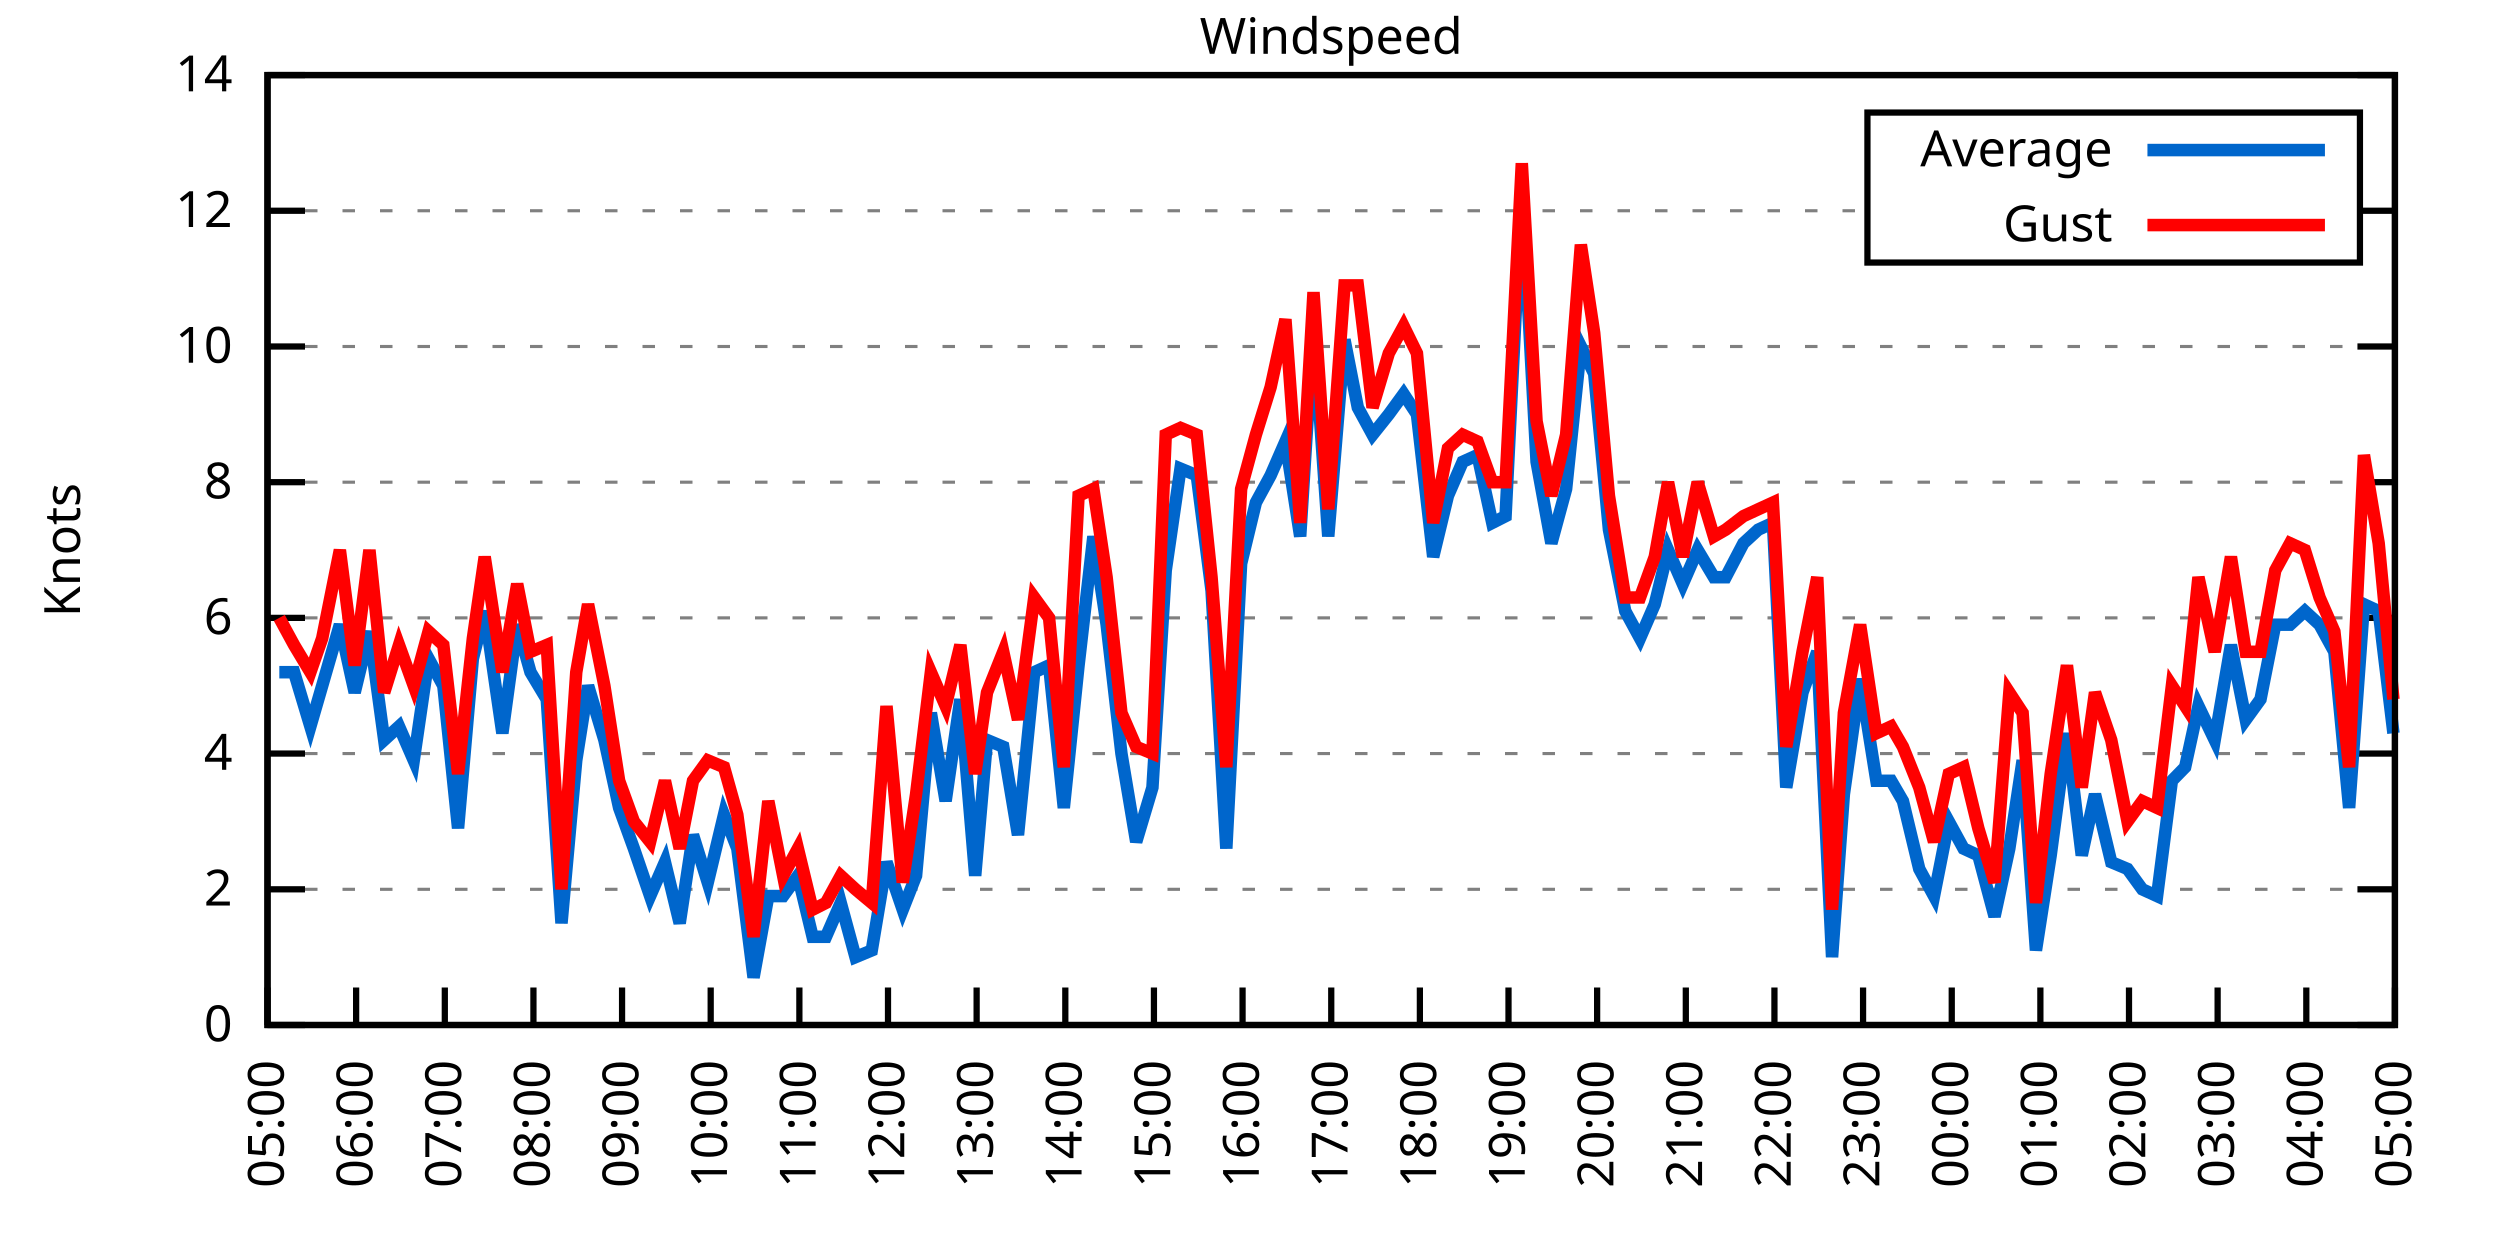
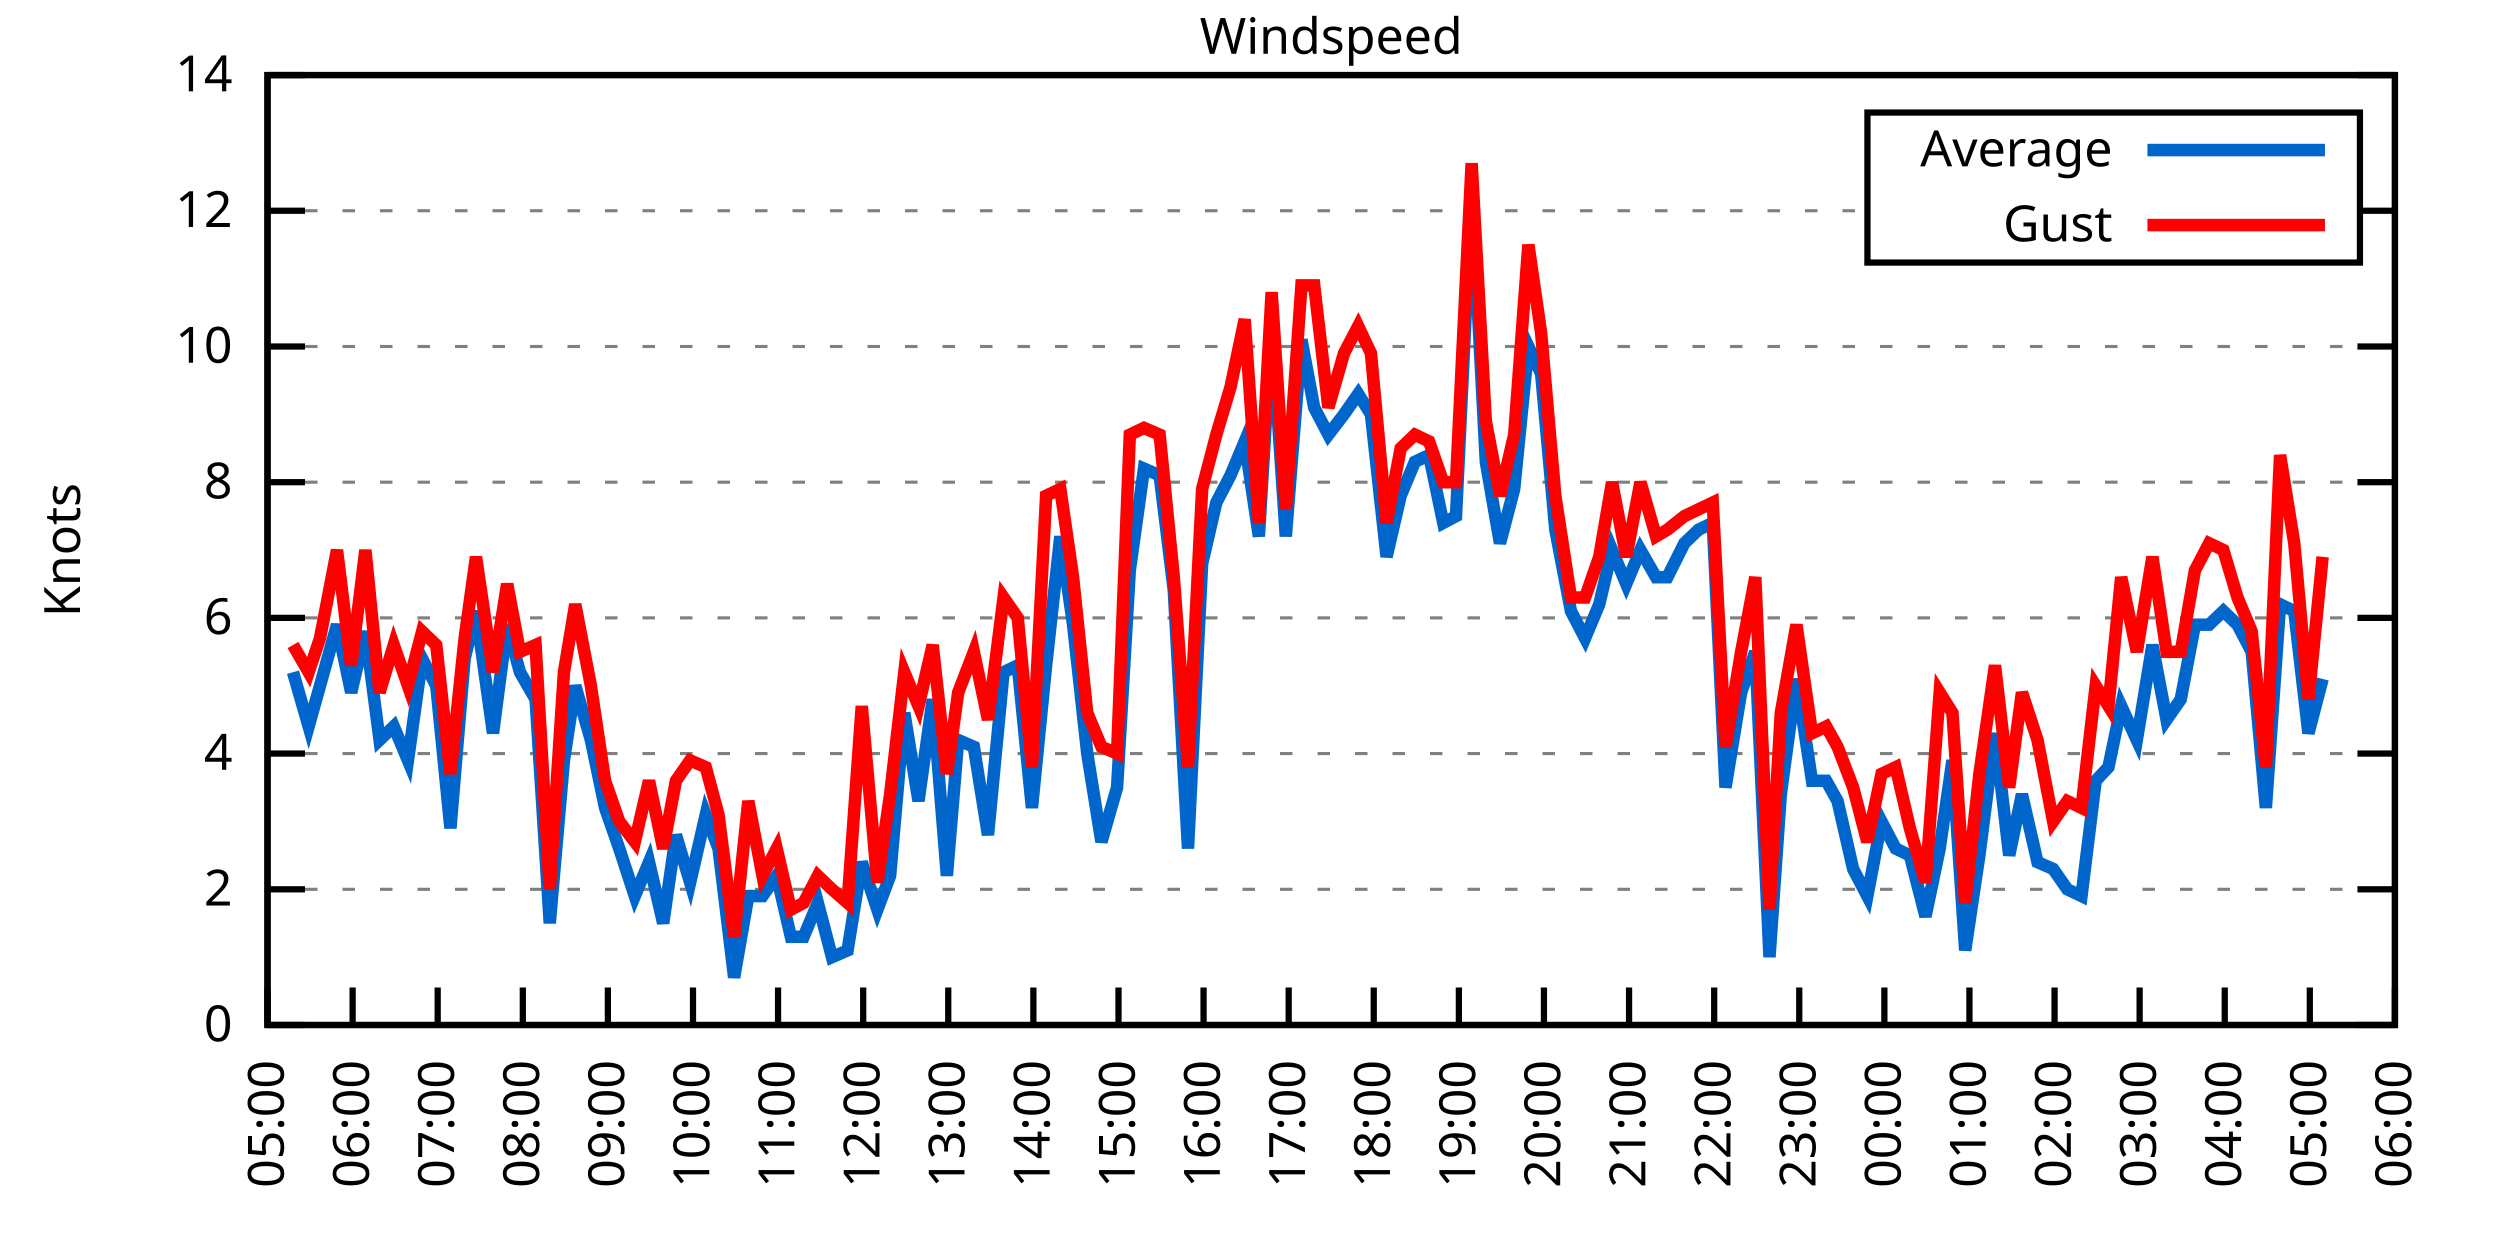
<svg xmlns="http://www.w3.org/2000/svg" xmlns:xlink="http://www.w3.org/1999/xlink" width="400" height="200" viewBox="0 0 400 200">
  <g id="gnuplot_canvas">
    <rect x="0" y="0" width="400" height="200" fill="none" />
    <defs>
      <circle id="gpDot" r="0.5" stroke-width="0.5" stroke="currentColor" />
      <path id="gpPt0" stroke-width="0.333" stroke="currentColor" d="M-1,0 h2 M0,-1 v2" />
      <path id="gpPt1" stroke-width="0.333" stroke="currentColor" d="M-1,-1 L1,1 M1,-1 L-1,1" />
      <path id="gpPt2" stroke-width="0.333" stroke="currentColor" d="M-1,0 L1,0 M0,-1 L0,1 M-1,-1 L1,1 M-1,1 L1,-1" />
      <rect id="gpPt3" stroke-width="0.333" stroke="currentColor" x="-1" y="-1" width="2" height="2" />
      <rect id="gpPt4" stroke-width="0.333" stroke="currentColor" fill="currentColor" x="-1" y="-1" width="2" height="2" />
      <circle id="gpPt5" stroke-width="0.333" stroke="currentColor" cx="0" cy="0" r="1" />
      <use xlink:href="#gpPt5" id="gpPt6" fill="currentColor" stroke="none" />
      <path id="gpPt7" stroke-width="0.333" stroke="currentColor" d="M0,-1.33 L-1.33,0.67 L1.33,0.67 z" />
      <use xlink:href="#gpPt7" id="gpPt8" fill="currentColor" stroke="none" />
      <use xlink:href="#gpPt7" id="gpPt9" stroke="currentColor" transform="rotate(180)" />
      <use xlink:href="#gpPt9" id="gpPt10" fill="currentColor" stroke="none" />
      <use xlink:href="#gpPt3" id="gpPt11" stroke="currentColor" transform="rotate(45)" />
      <use xlink:href="#gpPt11" id="gpPt12" fill="currentColor" stroke="none" />
      <path id="gpPt13" stroke-width="0.333" stroke="currentColor" d="M0,1.330 L1.265,0.411 L0.782,-1.067 L-0.782,-1.076 L-1.265,0.411 z" />
      <use xlink:href="#gpPt13" id="gpPt14" fill="currentColor" stroke="none" />
      <filter id="textbox" filterUnits="objectBoundingBox" x="0" y="0" height="1" width="1">
        <feFlood flood-color="white" flood-opacity="1" result="bgnd" />
        <feComposite in="SourceGraphic" in2="bgnd" operator="atop" />
      </filter>
      <filter id="greybox" filterUnits="objectBoundingBox" x="0" y="0" height="1" width="1">
        <feFlood flood-color="lightgrey" flood-opacity="1" result="grey" />
        <feComposite in="SourceGraphic" in2="grey" operator="atop" />
      </filter>
    </defs>
    <g fill="none" color="white" stroke="currentColor" stroke-width="1.00" stroke-linecap="butt" stroke-linejoin="miter">
</g>
    <g fill="none" color="black" stroke="currentColor" stroke-width="1.00" stroke-linecap="butt" stroke-linejoin="miter">
      <g stroke="none" shape-rendering="crispEdges">
        <polygon fill="rgb(255, 255, 255)" points="42.80,164.00 383.18,164.00 383.18,12.02 42.80,12.02 " />
      </g>
    </g>
    <g fill="none" color="black" stroke="currentColor" stroke-width="1.00" stroke-linecap="butt" stroke-linejoin="miter">
</g>
    <g fill="none" color="black" stroke="black" stroke-width="0.50" stroke-linecap="butt" stroke-linejoin="miter">
</g>
    <g fill="none" color="gray" stroke="currentColor" stroke-width="0.50" stroke-linecap="butt" stroke-linejoin="miter">
      <path stroke="gray" stroke-dasharray="2,4" class="gridline" d="M42.80,164.00 L383.19,164.00  " />
    </g>
    <g fill="none" color="gray" stroke="gray" stroke-width="1.00" stroke-linecap="butt" stroke-linejoin="miter">
</g>
    <g fill="none" color="black" stroke="currentColor" stroke-width="1.00" stroke-linecap="butt" stroke-linejoin="miter">
      <path stroke="black" d="M42.80,164.00 L48.80,164.00 M383.19,164.00 L377.19,164.00  " />
      <g transform="translate(37.20,166.60)" stroke="none" fill="black" font-family="Sans" font-size="8.00" text-anchor="end">
        <text>
          <tspan font-family="Sans"> 0</tspan>
        </text>
      </g>
    </g>
    <g fill="none" color="black" stroke="currentColor" stroke-width="1.00" stroke-linecap="butt" stroke-linejoin="miter">
</g>
    <g fill="none" color="black" stroke="black" stroke-width="0.50" stroke-linecap="butt" stroke-linejoin="miter">
</g>
    <g fill="none" color="gray" stroke="currentColor" stroke-width="0.50" stroke-linecap="butt" stroke-linejoin="miter">
      <path stroke="gray" stroke-dasharray="2,4" class="gridline" d="M42.80,142.29 L383.19,142.29  " />
    </g>
    <g fill="none" color="gray" stroke="gray" stroke-width="1.00" stroke-linecap="butt" stroke-linejoin="miter">
</g>
    <g fill="none" color="black" stroke="currentColor" stroke-width="1.00" stroke-linecap="butt" stroke-linejoin="miter">
      <path stroke="black" d="M42.80,142.29 L48.80,142.29 M383.19,142.29 L377.19,142.29  " />
      <g transform="translate(37.20,144.89)" stroke="none" fill="black" font-family="Sans" font-size="8.00" text-anchor="end">
        <text>
          <tspan font-family="Sans"> 2</tspan>
        </text>
      </g>
    </g>
    <g fill="none" color="black" stroke="currentColor" stroke-width="1.00" stroke-linecap="butt" stroke-linejoin="miter">
</g>
    <g fill="none" color="black" stroke="black" stroke-width="0.50" stroke-linecap="butt" stroke-linejoin="miter">
</g>
    <g fill="none" color="gray" stroke="currentColor" stroke-width="0.50" stroke-linecap="butt" stroke-linejoin="miter">
      <path stroke="gray" stroke-dasharray="2,4" class="gridline" d="M42.80,120.57 L383.19,120.57  " />
    </g>
    <g fill="none" color="gray" stroke="gray" stroke-width="1.00" stroke-linecap="butt" stroke-linejoin="miter">
</g>
    <g fill="none" color="black" stroke="currentColor" stroke-width="1.00" stroke-linecap="butt" stroke-linejoin="miter">
      <path stroke="black" d="M42.80,120.57 L48.80,120.57 M383.19,120.57 L377.19,120.57  " />
      <g transform="translate(37.20,123.17)" stroke="none" fill="black" font-family="Sans" font-size="8.00" text-anchor="end">
        <text>
          <tspan font-family="Sans"> 4</tspan>
        </text>
      </g>
    </g>
    <g fill="none" color="black" stroke="currentColor" stroke-width="1.00" stroke-linecap="butt" stroke-linejoin="miter">
</g>
    <g fill="none" color="black" stroke="black" stroke-width="0.50" stroke-linecap="butt" stroke-linejoin="miter">
</g>
    <g fill="none" color="gray" stroke="currentColor" stroke-width="0.50" stroke-linecap="butt" stroke-linejoin="miter">
      <path stroke="gray" stroke-dasharray="2,4" class="gridline" d="M42.80,98.86 L383.19,98.86  " />
    </g>
    <g fill="none" color="gray" stroke="gray" stroke-width="1.00" stroke-linecap="butt" stroke-linejoin="miter">
</g>
    <g fill="none" color="black" stroke="currentColor" stroke-width="1.00" stroke-linecap="butt" stroke-linejoin="miter">
      <path stroke="black" d="M42.80,98.86 L48.80,98.86 M383.19,98.86 L377.19,98.86  " />
      <g transform="translate(37.20,101.46)" stroke="none" fill="black" font-family="Sans" font-size="8.00" text-anchor="end">
        <text>
          <tspan font-family="Sans"> 6</tspan>
        </text>
      </g>
    </g>
    <g fill="none" color="black" stroke="currentColor" stroke-width="1.00" stroke-linecap="butt" stroke-linejoin="miter">
</g>
    <g fill="none" color="black" stroke="black" stroke-width="0.50" stroke-linecap="butt" stroke-linejoin="miter">
</g>
    <g fill="none" color="gray" stroke="currentColor" stroke-width="0.50" stroke-linecap="butt" stroke-linejoin="miter">
      <path stroke="gray" stroke-dasharray="2,4" class="gridline" d="M42.80,77.15 L383.19,77.15  " />
    </g>
    <g fill="none" color="gray" stroke="gray" stroke-width="1.00" stroke-linecap="butt" stroke-linejoin="miter">
</g>
    <g fill="none" color="black" stroke="currentColor" stroke-width="1.00" stroke-linecap="butt" stroke-linejoin="miter">
      <path stroke="black" d="M42.80,77.15 L48.80,77.15 M383.19,77.15 L377.19,77.15  " />
      <g transform="translate(37.20,79.75)" stroke="none" fill="black" font-family="Sans" font-size="8.00" text-anchor="end">
        <text>
          <tspan font-family="Sans"> 8</tspan>
        </text>
      </g>
    </g>
    <g fill="none" color="black" stroke="currentColor" stroke-width="1.00" stroke-linecap="butt" stroke-linejoin="miter">
</g>
    <g fill="none" color="black" stroke="black" stroke-width="0.50" stroke-linecap="butt" stroke-linejoin="miter">
</g>
    <g fill="none" color="gray" stroke="currentColor" stroke-width="0.50" stroke-linecap="butt" stroke-linejoin="miter">
      <path stroke="gray" stroke-dasharray="2,4" class="gridline" d="M42.80,55.44 L383.19,55.44  " />
    </g>
    <g fill="none" color="gray" stroke="gray" stroke-width="1.00" stroke-linecap="butt" stroke-linejoin="miter">
</g>
    <g fill="none" color="black" stroke="currentColor" stroke-width="1.00" stroke-linecap="butt" stroke-linejoin="miter">
      <path stroke="black" d="M42.80,55.44 L48.80,55.44 M383.19,55.44 L377.19,55.44  " />
      <g transform="translate(37.20,58.04)" stroke="none" fill="black" font-family="Sans" font-size="8.00" text-anchor="end">
        <text>
          <tspan font-family="Sans"> 10</tspan>
        </text>
      </g>
    </g>
    <g fill="none" color="black" stroke="currentColor" stroke-width="1.00" stroke-linecap="butt" stroke-linejoin="miter">
</g>
    <g fill="none" color="black" stroke="black" stroke-width="0.50" stroke-linecap="butt" stroke-linejoin="miter">
</g>
    <g fill="none" color="gray" stroke="currentColor" stroke-width="0.50" stroke-linecap="butt" stroke-linejoin="miter">
      <path stroke="gray" stroke-dasharray="2,4" class="gridline" d="M42.80,33.72 L298.79,33.72 M377.59,33.72 L383.19,33.72  " />
    </g>
    <g fill="none" color="gray" stroke="gray" stroke-width="1.00" stroke-linecap="butt" stroke-linejoin="miter">
</g>
    <g fill="none" color="black" stroke="currentColor" stroke-width="1.00" stroke-linecap="butt" stroke-linejoin="miter">
      <path stroke="black" d="M42.80,33.72 L48.80,33.72 M383.19,33.72 L377.19,33.72  " />
      <g transform="translate(37.20,36.32)" stroke="none" fill="black" font-family="Sans" font-size="8.00" text-anchor="end">
        <text>
          <tspan font-family="Sans"> 12</tspan>
        </text>
      </g>
    </g>
    <g fill="none" color="black" stroke="currentColor" stroke-width="1.00" stroke-linecap="butt" stroke-linejoin="miter">
</g>
    <g fill="none" color="black" stroke="black" stroke-width="0.50" stroke-linecap="butt" stroke-linejoin="miter">
</g>
    <g fill="none" color="gray" stroke="currentColor" stroke-width="0.50" stroke-linecap="butt" stroke-linejoin="miter">
      <path stroke="gray" stroke-dasharray="2,4" class="gridline" d="M42.80,12.01 L383.19,12.01  " />
    </g>
    <g fill="none" color="gray" stroke="gray" stroke-width="1.00" stroke-linecap="butt" stroke-linejoin="miter">
</g>
    <g fill="none" color="black" stroke="currentColor" stroke-width="1.00" stroke-linecap="butt" stroke-linejoin="miter">
      <path stroke="black" d="M42.80,12.01 L48.80,12.01 M383.19,12.01 L377.19,12.01  " />
      <g transform="translate(37.20,14.61)" stroke="none" fill="black" font-family="Sans" font-size="8.00" text-anchor="end">
        <text>
          <tspan font-family="Sans"> 14</tspan>
        </text>
      </g>
    </g>
    <g fill="none" color="black" stroke="currentColor" stroke-width="1.00" stroke-linecap="butt" stroke-linejoin="miter">
      <path stroke="black" d="M42.80,164.00 L42.80,158.00  " />
      <g transform="translate(45.40,169.60) rotate(270.00)" stroke="none" fill="black" font-family="Sans" font-size="8.00" text-anchor="end">
        <text>
          <tspan font-family="Sans">05:00</tspan>
        </text>
      </g>
    </g>
    <g fill="none" color="black" stroke="currentColor" stroke-width="1.00" stroke-linecap="butt" stroke-linejoin="miter">
-       <path stroke="black" d="M56.98,164.00 L56.98,158.00  " />
-       <g transform="translate(59.58,169.60) rotate(270.00)" stroke="none" fill="black" font-family="Sans" font-size="8.00" text-anchor="end">
+       <path stroke="black" d="M56.42,164.00 L56.42,158.00  " />
+       <g transform="translate(59.02,169.60) rotate(270.00)" stroke="none" fill="black" font-family="Sans" font-size="8.00" text-anchor="end">
        <text>
          <tspan font-family="Sans">06:00</tspan>
        </text>
      </g>
    </g>
    <g fill="none" color="black" stroke="currentColor" stroke-width="1.00" stroke-linecap="butt" stroke-linejoin="miter">
-       <path stroke="black" d="M71.17,164.00 L71.17,158.00  " />
-       <g transform="translate(73.77,169.60) rotate(270.00)" stroke="none" fill="black" font-family="Sans" font-size="8.00" text-anchor="end">
+       <path stroke="black" d="M70.03,164.00 L70.03,158.00  " />
+       <g transform="translate(72.63,169.60) rotate(270.00)" stroke="none" fill="black" font-family="Sans" font-size="8.00" text-anchor="end">
        <text>
          <tspan font-family="Sans">07:00</tspan>
        </text>
      </g>
    </g>
    <g fill="none" color="black" stroke="currentColor" stroke-width="1.00" stroke-linecap="butt" stroke-linejoin="miter">
-       <path stroke="black" d="M85.35,164.00 L85.35,158.00  " />
-       <g transform="translate(87.95,169.60) rotate(270.00)" stroke="none" fill="black" font-family="Sans" font-size="8.00" text-anchor="end">
+       <path stroke="black" d="M83.65,164.00 L83.65,158.00  " />
+       <g transform="translate(86.25,169.60) rotate(270.00)" stroke="none" fill="black" font-family="Sans" font-size="8.00" text-anchor="end">
        <text>
          <tspan font-family="Sans">08:00</tspan>
        </text>
      </g>
    </g>
    <g fill="none" color="black" stroke="currentColor" stroke-width="1.00" stroke-linecap="butt" stroke-linejoin="miter">
-       <path stroke="black" d="M99.53,164.00 L99.53,158.00  " />
-       <g transform="translate(102.13,169.60) rotate(270.00)" stroke="none" fill="black" font-family="Sans" font-size="8.00" text-anchor="end">
+       <path stroke="black" d="M97.26,164.00 L97.26,158.00  " />
+       <g transform="translate(99.86,169.60) rotate(270.00)" stroke="none" fill="black" font-family="Sans" font-size="8.00" text-anchor="end">
        <text>
          <tspan font-family="Sans">09:00</tspan>
        </text>
      </g>
    </g>
    <g fill="none" color="black" stroke="currentColor" stroke-width="1.00" stroke-linecap="butt" stroke-linejoin="miter">
-       <path stroke="black" d="M113.71,164.00 L113.71,158.00  " />
-       <g transform="translate(116.31,169.60) rotate(270.00)" stroke="none" fill="black" font-family="Sans" font-size="8.00" text-anchor="end">
+       <path stroke="black" d="M110.88,164.00 L110.88,158.00  " />
+       <g transform="translate(113.48,169.60) rotate(270.00)" stroke="none" fill="black" font-family="Sans" font-size="8.00" text-anchor="end">
        <text>
          <tspan font-family="Sans">10:00</tspan>
        </text>
      </g>
    </g>
    <g fill="none" color="black" stroke="currentColor" stroke-width="1.00" stroke-linecap="butt" stroke-linejoin="miter">
-       <path stroke="black" d="M127.90,164.00 L127.90,158.00  " />
-       <g transform="translate(130.50,169.60) rotate(270.00)" stroke="none" fill="black" font-family="Sans" font-size="8.00" text-anchor="end">
+       <path stroke="black" d="M124.49,164.00 L124.49,158.00  " />
+       <g transform="translate(127.09,169.60) rotate(270.00)" stroke="none" fill="black" font-family="Sans" font-size="8.00" text-anchor="end">
        <text>
          <tspan font-family="Sans">11:00</tspan>
        </text>
      </g>
    </g>
    <g fill="none" color="black" stroke="currentColor" stroke-width="1.00" stroke-linecap="butt" stroke-linejoin="miter">
-       <path stroke="black" d="M142.08,164.00 L142.08,158.00  " />
-       <g transform="translate(144.68,169.60) rotate(270.00)" stroke="none" fill="black" font-family="Sans" font-size="8.00" text-anchor="end">
+       <path stroke="black" d="M138.11,164.00 L138.11,158.00  " />
+       <g transform="translate(140.71,169.60) rotate(270.00)" stroke="none" fill="black" font-family="Sans" font-size="8.00" text-anchor="end">
        <text>
          <tspan font-family="Sans">12:00</tspan>
        </text>
      </g>
    </g>
    <g fill="none" color="black" stroke="currentColor" stroke-width="1.00" stroke-linecap="butt" stroke-linejoin="miter">
-       <path stroke="black" d="M156.26,164.00 L156.26,158.00  " />
-       <g transform="translate(158.86,169.60) rotate(270.00)" stroke="none" fill="black" font-family="Sans" font-size="8.00" text-anchor="end">
+       <path stroke="black" d="M151.72,164.00 L151.72,158.00  " />
+       <g transform="translate(154.32,169.60) rotate(270.00)" stroke="none" fill="black" font-family="Sans" font-size="8.00" text-anchor="end">
        <text>
          <tspan font-family="Sans">13:00</tspan>
        </text>
      </g>
    </g>
    <g fill="none" color="black" stroke="currentColor" stroke-width="1.00" stroke-linecap="butt" stroke-linejoin="miter">
-       <path stroke="black" d="M170.45,164.00 L170.45,158.00  " />
-       <g transform="translate(173.05,169.60) rotate(270.00)" stroke="none" fill="black" font-family="Sans" font-size="8.00" text-anchor="end">
+       <path stroke="black" d="M165.34,164.00 L165.34,158.00  " />
+       <g transform="translate(167.94,169.60) rotate(270.00)" stroke="none" fill="black" font-family="Sans" font-size="8.00" text-anchor="end">
        <text>
          <tspan font-family="Sans">14:00</tspan>
        </text>
      </g>
    </g>
    <g fill="none" color="black" stroke="currentColor" stroke-width="1.00" stroke-linecap="butt" stroke-linejoin="miter">
-       <path stroke="black" d="M184.63,164.00 L184.63,158.00  " />
-       <g transform="translate(187.23,169.60) rotate(270.00)" stroke="none" fill="black" font-family="Sans" font-size="8.00" text-anchor="end">
+       <path stroke="black" d="M178.96,164.00 L178.96,158.00  " />
+       <g transform="translate(181.56,169.60) rotate(270.00)" stroke="none" fill="black" font-family="Sans" font-size="8.00" text-anchor="end">
        <text>
          <tspan font-family="Sans">15:00</tspan>
        </text>
      </g>
    </g>
    <g fill="none" color="black" stroke="currentColor" stroke-width="1.00" stroke-linecap="butt" stroke-linejoin="miter">
-       <path stroke="black" d="M198.81,164.00 L198.81,158.00  " />
-       <g transform="translate(201.41,169.60) rotate(270.00)" stroke="none" fill="black" font-family="Sans" font-size="8.00" text-anchor="end">
+       <path stroke="black" d="M192.57,164.00 L192.57,158.00  " />
+       <g transform="translate(195.17,169.60) rotate(270.00)" stroke="none" fill="black" font-family="Sans" font-size="8.00" text-anchor="end">
        <text>
          <tspan font-family="Sans">16:00</tspan>
        </text>
      </g>
    </g>
    <g fill="none" color="black" stroke="currentColor" stroke-width="1.00" stroke-linecap="butt" stroke-linejoin="miter">
-       <path stroke="black" d="M213.00,164.00 L213.00,158.00  " />
-       <g transform="translate(215.60,169.60) rotate(270.00)" stroke="none" fill="black" font-family="Sans" font-size="8.00" text-anchor="end">
+       <path stroke="black" d="M206.19,164.00 L206.19,158.00  " />
+       <g transform="translate(208.79,169.60) rotate(270.00)" stroke="none" fill="black" font-family="Sans" font-size="8.00" text-anchor="end">
        <text>
          <tspan font-family="Sans">17:00</tspan>
        </text>
      </g>
    </g>
    <g fill="none" color="black" stroke="currentColor" stroke-width="1.00" stroke-linecap="butt" stroke-linejoin="miter">
-       <path stroke="black" d="M227.18,164.00 L227.18,158.00  " />
-       <g transform="translate(229.78,169.60) rotate(270.00)" stroke="none" fill="black" font-family="Sans" font-size="8.00" text-anchor="end">
+       <path stroke="black" d="M219.80,164.00 L219.80,158.00  " />
+       <g transform="translate(222.40,169.60) rotate(270.00)" stroke="none" fill="black" font-family="Sans" font-size="8.00" text-anchor="end">
        <text>
          <tspan font-family="Sans">18:00</tspan>
        </text>
      </g>
    </g>
    <g fill="none" color="black" stroke="currentColor" stroke-width="1.00" stroke-linecap="butt" stroke-linejoin="miter">
-       <path stroke="black" d="M241.36,164.00 L241.36,158.00  " />
-       <g transform="translate(243.96,169.60) rotate(270.00)" stroke="none" fill="black" font-family="Sans" font-size="8.00" text-anchor="end">
+       <path stroke="black" d="M233.42,164.00 L233.42,158.00  " />
+       <g transform="translate(236.02,169.60) rotate(270.00)" stroke="none" fill="black" font-family="Sans" font-size="8.00" text-anchor="end">
        <text>
          <tspan font-family="Sans">19:00</tspan>
        </text>
      </g>
    </g>
    <g fill="none" color="black" stroke="currentColor" stroke-width="1.00" stroke-linecap="butt" stroke-linejoin="miter">
-       <path stroke="black" d="M255.54,164.00 L255.54,158.00  " />
-       <g transform="translate(258.14,169.60) rotate(270.00)" stroke="none" fill="black" font-family="Sans" font-size="8.00" text-anchor="end">
+       <path stroke="black" d="M247.03,164.00 L247.03,158.00  " />
+       <g transform="translate(249.63,169.60) rotate(270.00)" stroke="none" fill="black" font-family="Sans" font-size="8.00" text-anchor="end">
        <text>
          <tspan font-family="Sans">20:00</tspan>
        </text>
      </g>
    </g>
    <g fill="none" color="black" stroke="currentColor" stroke-width="1.00" stroke-linecap="butt" stroke-linejoin="miter">
-       <path stroke="black" d="M269.73,164.00 L269.73,158.00  " />
-       <g transform="translate(272.33,169.60) rotate(270.00)" stroke="none" fill="black" font-family="Sans" font-size="8.00" text-anchor="end">
+       <path stroke="black" d="M260.65,164.00 L260.65,158.00  " />
+       <g transform="translate(263.25,169.60) rotate(270.00)" stroke="none" fill="black" font-family="Sans" font-size="8.00" text-anchor="end">
        <text>
          <tspan font-family="Sans">21:00</tspan>
        </text>
      </g>
    </g>
    <g fill="none" color="black" stroke="currentColor" stroke-width="1.00" stroke-linecap="butt" stroke-linejoin="miter">
-       <path stroke="black" d="M283.91,164.00 L283.91,158.00  " />
-       <g transform="translate(286.51,169.60) rotate(270.00)" stroke="none" fill="black" font-family="Sans" font-size="8.00" text-anchor="end">
+       <path stroke="black" d="M274.27,164.00 L274.27,158.00  " />
+       <g transform="translate(276.87,169.60) rotate(270.00)" stroke="none" fill="black" font-family="Sans" font-size="8.00" text-anchor="end">
        <text>
          <tspan font-family="Sans">22:00</tspan>
        </text>
      </g>
    </g>
    <g fill="none" color="black" stroke="currentColor" stroke-width="1.00" stroke-linecap="butt" stroke-linejoin="miter">
-       <path stroke="black" d="M298.09,164.00 L298.09,158.00  " />
-       <g transform="translate(300.69,169.60) rotate(270.00)" stroke="none" fill="black" font-family="Sans" font-size="8.00" text-anchor="end">
+       <path stroke="black" d="M287.88,164.00 L287.88,158.00  " />
+       <g transform="translate(290.48,169.60) rotate(270.00)" stroke="none" fill="black" font-family="Sans" font-size="8.00" text-anchor="end">
        <text>
          <tspan font-family="Sans">23:00</tspan>
        </text>
      </g>
    </g>
    <g fill="none" color="black" stroke="currentColor" stroke-width="1.00" stroke-linecap="butt" stroke-linejoin="miter">
-       <path stroke="black" d="M312.28,164.00 L312.28,158.00  " />
-       <g transform="translate(314.88,169.60) rotate(270.00)" stroke="none" fill="black" font-family="Sans" font-size="8.00" text-anchor="end">
+       <path stroke="black" d="M301.50,164.00 L301.50,158.00  " />
+       <g transform="translate(304.10,169.60) rotate(270.00)" stroke="none" fill="black" font-family="Sans" font-size="8.00" text-anchor="end">
        <text>
          <tspan font-family="Sans">00:00</tspan>
        </text>
      </g>
    </g>
    <g fill="none" color="black" stroke="currentColor" stroke-width="1.00" stroke-linecap="butt" stroke-linejoin="miter">
-       <path stroke="black" d="M326.46,164.00 L326.46,158.00  " />
-       <g transform="translate(329.06,169.60) rotate(270.00)" stroke="none" fill="black" font-family="Sans" font-size="8.00" text-anchor="end">
+       <path stroke="black" d="M315.11,164.00 L315.11,158.00  " />
+       <g transform="translate(317.71,169.60) rotate(270.00)" stroke="none" fill="black" font-family="Sans" font-size="8.00" text-anchor="end">
        <text>
          <tspan font-family="Sans">01:00</tspan>
        </text>
      </g>
    </g>
    <g fill="none" color="black" stroke="currentColor" stroke-width="1.00" stroke-linecap="butt" stroke-linejoin="miter">
-       <path stroke="black" d="M340.64,164.00 L340.64,158.00  " />
-       <g transform="translate(343.24,169.60) rotate(270.00)" stroke="none" fill="black" font-family="Sans" font-size="8.00" text-anchor="end">
+       <path stroke="black" d="M328.73,164.00 L328.73,158.00  " />
+       <g transform="translate(331.33,169.60) rotate(270.00)" stroke="none" fill="black" font-family="Sans" font-size="8.00" text-anchor="end">
        <text>
          <tspan font-family="Sans">02:00</tspan>
        </text>
      </g>
    </g>
    <g fill="none" color="black" stroke="currentColor" stroke-width="1.00" stroke-linecap="butt" stroke-linejoin="miter">
-       <path stroke="black" d="M354.82,164.00 L354.82,158.00  " />
-       <g transform="translate(357.42,169.60) rotate(270.00)" stroke="none" fill="black" font-family="Sans" font-size="8.00" text-anchor="end">
+       <path stroke="black" d="M342.34,164.00 L342.34,158.00  " />
+       <g transform="translate(344.94,169.60) rotate(270.00)" stroke="none" fill="black" font-family="Sans" font-size="8.00" text-anchor="end">
        <text>
          <tspan font-family="Sans">03:00</tspan>
        </text>
      </g>
    </g>
    <g fill="none" color="black" stroke="currentColor" stroke-width="1.00" stroke-linecap="butt" stroke-linejoin="miter">
-       <path stroke="black" d="M369.01,164.00 L369.01,158.00  " />
-       <g transform="translate(371.61,169.60) rotate(270.00)" stroke="none" fill="black" font-family="Sans" font-size="8.00" text-anchor="end">
+       <path stroke="black" d="M355.96,164.00 L355.96,158.00  " />
+       <g transform="translate(358.56,169.60) rotate(270.00)" stroke="none" fill="black" font-family="Sans" font-size="8.00" text-anchor="end">
        <text>
          <tspan font-family="Sans">04:00</tspan>
+         </text>
+       </g>
+     </g>
+     <g fill="none" color="black" stroke="currentColor" stroke-width="1.00" stroke-linecap="butt" stroke-linejoin="miter">
+       <path stroke="black" d="M369.57,164.00 L369.57,158.00  " />
+       <g transform="translate(372.17,169.60) rotate(270.00)" stroke="none" fill="black" font-family="Sans" font-size="8.00" text-anchor="end">
+         <text>
+           <tspan font-family="Sans">05:00</tspan>
        </text>
      </g>
    </g>
    <g fill="none" color="black" stroke="currentColor" stroke-width="1.00" stroke-linecap="butt" stroke-linejoin="miter">
      <path stroke="black" d="M383.19,164.00 L383.19,158.00  " />
      <g transform="translate(385.79,169.60) rotate(270.00)" stroke="none" fill="black" font-family="Sans" font-size="8.00" text-anchor="end">
        <text>
-           <tspan font-family="Sans">05:00</tspan>
+           <tspan font-family="Sans">06:00</tspan>
        </text>
      </g>
    </g>
    <g fill="none" color="black" stroke="currentColor" stroke-width="1.00" stroke-linecap="butt" stroke-linejoin="miter">
</g>
    <g fill="none" color="black" stroke="currentColor" stroke-width="1.00" stroke-linecap="butt" stroke-linejoin="miter">
      <path stroke="black" d="M42.80,12.01 L42.80,164.00 L383.19,164.00 L383.19,12.01 L42.80,12.01 Z  " />
    </g>
    <g fill="none" color="black" stroke="currentColor" stroke-width="1.00" stroke-linecap="butt" stroke-linejoin="miter">
</g>
    <g fill="none" color="black" stroke="currentColor" stroke-width="1.00" stroke-linecap="butt" stroke-linejoin="miter">
      <path stroke="black" d="M298.79,42.01 L298.79,18.01 L377.59,18.01 L377.59,42.01 L298.79,42.01 Z  " />
    </g>
    <g id="Windspeed_plot_1">
      <g fill="none" color="white" stroke="black" stroke-width="2.00" stroke-linecap="butt" stroke-linejoin="miter">
</g>
      <g fill="none" color="black" stroke="currentColor" stroke-width="2.00" stroke-linecap="butt" stroke-linejoin="miter">
        <g transform="translate(337.99,26.61)" stroke="none" fill="black" font-family="Sans" font-size="8.00" text-anchor="end">
          <text>
            <tspan font-family="Sans">Average</tspan>
          </text>
        </g>
      </g>
      <g fill="none" color="black" stroke="currentColor" stroke-width="2.00" stroke-linecap="butt" stroke-linejoin="miter">
-         <path stroke="rgb(  0, 102, 204)" d="M343.59,24.01 L371.99,24.01 M44.69,107.55 L47.05,107.55 L49.66,116.23 L51.55,109.72 L54.38,99.95 L56.75,110.80   L59.11,101.03 L61.47,118.40 L63.84,116.23 L66.20,121.66 L68.57,105.38 L70.93,109.72 L73.29,132.52 L75.66,105.38   L77.55,97.78 L80.38,117.32 L82.75,99.95 L84.88,107.55 L87.48,111.89 L89.84,147.72 L92.20,121.66 L94.09,109.72   L96.70,118.40 L99.06,129.26 L101.42,135.77 L104.02,143.37 L106.39,137.94 L108.75,147.72 L110.88,133.60 L113.24,141.20   L115.84,130.35 L117.97,135.77 L120.57,156.40 L122.93,143.37 L125.30,143.37 L127.66,140.12 L130.02,149.89 L132.15,149.89   L134.52,144.46 L136.88,153.14 L139.48,152.06 L141.84,137.94 L144.44,145.54 L146.57,140.12 L148.94,114.06 L151.30,128.17   L153.66,111.89 L156.03,140.12 L157.92,118.40 L160.52,119.49 L162.88,133.60 L165.48,107.55 L167.85,106.46 L170.21,129.26   L172.57,106.46 L174.94,85.83 L177.06,99.95 L179.43,120.57 L181.79,134.69 L184.39,126.00 L186.52,91.26 L188.88,74.98   L191.48,76.06 L193.85,94.52 L196.21,135.77 L198.58,90.18 L200.94,80.41 L203.30,76.06 L205.67,70.63 L208.03,85.83   L210.16,52.18 L212.52,85.83 L215.12,54.35 L217.25,65.21 L219.61,69.55 L222.21,66.29 L224.58,63.04 L226.71,66.29   L229.31,89.09 L231.67,79.32 L234.03,73.89 L236.40,72.81 L238.76,83.66 L240.89,82.58 L243.49,30.47 L245.85,73.89   L248.22,86.92 L250.58,78.23 L252.94,55.44 L255.07,59.78 L257.43,84.75 L260.04,97.78 L262.40,102.12 L264.76,96.69   L266.89,88.00 L269.25,93.43 L271.62,88.00 L274.22,92.35 L276.11,92.35 L278.95,86.92 L281.31,84.75 L283.67,83.66   L285.80,126.00 L288.40,110.80 L290.76,104.29 L293.13,153.14 L295.02,127.09 L297.62,108.63 L300.22,124.92 L302.58,124.92   L304.47,128.17 L307.08,139.03 L309.44,143.37 L311.80,131.43 L314.17,135.77 L316.53,136.86 L319.13,146.63 L321.49,135.77   L323.62,121.66 L325.75,152.06 L328.11,136.86 L330.71,117.32 L333.08,136.86 L335.20,127.09 L337.80,137.94 L340.40,139.03   L342.77,142.29 L345.13,143.37 L347.50,124.92 L349.62,122.75 L351.75,112.97 L354.35,118.40 L356.95,103.20 L359.32,115.15   L361.68,111.89 L364.04,99.95 L366.41,99.95 L368.77,97.78 L371.13,99.95 L373.50,104.29 L375.86,129.26 L378.23,96.69   L380.59,97.78 L382.95,117.32  " />
+         <path stroke="rgb(  0, 102, 204)" d="M343.59,24.01 L371.99,24.01 M46.88,107.55 L49.38,116.23 L51.20,109.72 L53.92,99.95 L56.19,110.80 L58.46,101.03   L60.73,118.40 L63.00,116.23 L65.27,121.66 L67.54,105.38 L69.80,109.72 L72.07,132.52 L74.34,105.38 L76.16,97.78   L78.88,117.32 L81.15,99.95 L83.19,107.55 L85.69,111.89 L87.96,147.72 L90.23,121.66 L92.04,109.72 L94.54,118.40   L96.81,129.26 L99.08,135.77 L101.57,143.37 L103.84,137.94 L106.11,147.72 L108.15,133.60 L110.42,141.20 L112.92,130.35   L114.96,135.77 L117.46,156.40 L119.73,143.37 L122.00,143.37 L124.27,140.12 L126.54,149.89 L128.58,149.89 L130.85,144.46   L133.12,153.14 L135.61,152.06 L137.88,137.94 L140.38,145.54 L142.42,140.12 L144.69,114.06 L146.96,128.17 L149.23,111.89   L151.50,140.12 L153.31,118.40 L155.81,119.49 L158.08,133.60 L160.57,107.55 L162.84,106.46 L165.11,129.26 L167.38,106.46   L169.65,85.83 L171.69,99.95 L173.96,120.57 L176.23,134.69 L178.73,126.00 L180.77,91.26 L183.04,74.98 L185.54,76.06   L187.81,94.52 L190.08,135.77 L192.34,90.18 L194.61,80.41 L196.88,76.06 L199.15,70.63 L201.42,85.83 L203.46,52.18   L205.73,85.83 L208.23,54.35 L210.27,65.21 L212.54,69.55 L215.04,66.29 L217.31,63.04 L219.35,66.29 L221.85,89.09   L224.11,79.32 L226.38,73.89 L228.65,72.81 L230.92,83.66 L232.96,82.58 L235.46,30.47 L237.73,73.89 L240.00,86.92   L242.27,78.23 L244.54,55.44 L246.58,59.78 L248.85,84.75 L251.35,97.78 L253.61,102.12 L255.88,96.69 L257.93,88.00   L260.20,93.43 L262.47,88.00 L264.96,92.35 L266.78,92.35 L269.50,86.92 L271.77,84.75 L274.04,83.66 L276.08,126.00   L278.58,110.80 L280.85,104.29 L283.12,153.14 L284.93,127.09 L287.43,108.63 L289.92,124.92 L292.19,124.92 L294.01,128.17   L296.50,139.03 L298.77,143.37 L301.04,131.43 L303.31,135.77 L305.58,136.86 L308.08,146.63 L310.35,135.77 L312.39,121.66   L314.43,152.06 L316.70,136.86 L319.20,117.32 L321.47,136.86 L323.51,127.09 L326.00,137.94 L328.50,139.03 L330.77,142.29   L333.04,143.37 L335.31,124.92 L337.35,122.75 L339.39,112.97 L341.89,118.40 L344.39,103.20 L346.65,115.15 L348.92,111.89   L351.19,99.95 L353.46,99.95 L355.73,97.78 L358.00,99.95 L360.27,104.29 L362.54,129.26 L364.81,96.69 L367.08,97.78   L369.35,117.32 L371.62,108.63  " />
      </g>
    </g>
    <g id="Windspeed_plot_2">
      <g fill="none" color="black" stroke="currentColor" stroke-width="2.00" stroke-linecap="butt" stroke-linejoin="miter">
        <g transform="translate(337.99,38.61)" stroke="none" fill="black" font-family="Sans" font-size="8.00" text-anchor="end">
          <text>
            <tspan font-family="Sans">Gust</tspan>
          </text>
        </g>
      </g>
      <g fill="none" color="black" stroke="currentColor" stroke-width="2.00" stroke-linecap="butt" stroke-linejoin="miter">
-         <path stroke="rgb(255,   0,   0)" d="M343.59,36.01 L371.99,36.01 M44.69,98.86 L47.05,103.20 L49.66,107.55 L51.55,102.12 L54.38,88.00 L56.75,106.46   L59.11,88.00 L61.47,110.80 L63.84,103.20 L66.20,109.72 L68.57,101.03 L70.93,103.20 L73.29,123.83 L75.66,102.12   L77.55,89.09 L80.38,107.55 L82.75,93.43 L84.88,104.29 L87.48,103.20 L89.84,142.29 L92.20,107.55 L94.09,96.69   L96.70,109.72 L99.06,124.92 L101.42,131.43 L104.02,134.69 L106.39,124.92 L108.75,135.77 L110.88,124.92 L113.24,121.66   L115.84,122.75 L117.97,130.35 L120.57,149.89 L122.93,128.17 L125.30,140.12 L127.66,135.77 L130.02,145.54 L132.15,144.46   L134.52,140.12 L136.88,142.29 L139.48,144.46 L141.84,112.97 L144.44,141.20 L146.57,127.09 L148.94,107.55 L151.30,112.97   L153.66,103.20 L156.03,123.83 L157.92,110.80 L160.52,104.29 L162.88,115.15 L165.48,95.60 L167.85,98.86 L170.21,122.75   L172.57,79.32 L174.94,78.23 L177.06,92.35 L179.43,114.06 L181.79,119.49 L184.39,120.57 L186.52,69.55 L188.88,68.46   L191.48,69.55 L193.85,92.35 L196.21,122.75 L198.58,78.23 L200.94,69.55 L203.30,61.95 L205.67,51.09 L208.03,83.66   L210.16,46.75 L212.52,81.49 L215.12,45.66 L217.25,45.66 L219.61,65.21 L222.21,56.52 L224.58,52.18 L226.71,56.52   L229.31,83.66 L231.67,71.72 L234.03,69.55 L236.40,70.63 L238.76,77.15 L240.89,77.15 L243.49,26.12 L245.85,67.38   L248.22,79.32 L250.58,69.55 L252.94,39.15 L255.07,53.26 L257.43,79.32 L260.04,95.60 L262.40,95.60 L264.76,89.09   L266.89,77.15 L269.25,89.09 L271.62,77.15 L274.22,85.83 L276.11,84.75 L278.95,82.58 L281.31,81.49 L283.67,80.41   L285.80,119.49 L288.40,104.29 L290.76,92.35 L293.13,145.54 L295.02,114.06 L297.62,99.95 L300.22,117.32 L302.58,116.23   L304.47,119.49 L307.08,126.00 L309.44,134.69 L311.80,123.83 L314.17,122.75 L316.53,132.52 L319.13,141.20 L321.49,110.80   L323.62,114.06 L325.75,144.46 L328.11,123.83 L330.71,106.46 L333.08,126.00 L335.20,110.80 L337.80,118.40 L340.40,131.43   L342.77,128.17 L345.13,129.26 L347.50,109.72 L349.62,112.97 L351.75,92.35 L354.35,104.29 L356.95,89.09 L359.32,104.29   L361.68,104.29 L364.04,91.26 L366.41,86.92 L368.77,88.00 L371.13,95.60 L373.50,101.03 L375.86,122.75 L378.23,72.81   L380.59,86.92 L382.95,111.89  " />
+         <path stroke="rgb(255,   0,   0)" d="M343.59,36.01 L371.99,36.01 M46.88,103.20 L49.38,107.55 L51.20,102.12 L53.92,88.00 L56.19,106.46 L58.46,88.00   L60.73,110.80 L63.00,103.20 L65.27,109.72 L67.54,101.03 L69.80,103.20 L72.07,123.83 L74.34,102.12 L76.16,89.09   L78.88,107.55 L81.15,93.43 L83.19,104.29 L85.69,103.20 L87.96,142.29 L90.23,107.55 L92.04,96.69 L94.54,109.72   L96.81,124.92 L99.08,131.43 L101.57,134.69 L103.84,124.92 L106.11,135.77 L108.15,124.92 L110.42,121.66 L112.92,122.75   L114.96,130.35 L117.46,149.89 L119.73,128.17 L122.00,140.12 L124.27,135.77 L126.54,145.54 L128.58,144.46 L130.85,140.12   L133.12,142.29 L135.61,144.46 L137.88,112.97 L140.38,141.20 L142.42,127.09 L144.69,107.55 L146.96,112.97 L149.23,103.20   L151.50,123.83 L153.31,110.80 L155.81,104.29 L158.08,115.15 L160.57,95.60 L162.84,98.86 L165.11,122.75 L167.38,79.32   L169.65,78.23 L171.69,92.35 L173.96,114.06 L176.23,119.49 L178.73,120.57 L180.77,69.55 L183.04,68.46 L185.54,69.55   L187.81,92.35 L190.08,122.75 L192.34,78.23 L194.61,69.55 L196.88,61.95 L199.15,51.09 L201.42,83.66 L203.46,46.75   L205.73,81.49 L208.23,45.66 L210.27,45.66 L212.54,65.21 L215.04,56.52 L217.31,52.18 L219.35,56.52 L221.85,83.66   L224.11,71.72 L226.38,69.55 L228.65,70.63 L230.92,77.15 L232.96,77.15 L235.46,26.12 L237.73,67.38 L240.00,79.32   L242.27,69.55 L244.54,39.15 L246.58,53.26 L248.85,79.32 L251.35,95.60 L253.61,95.60 L255.88,89.09 L257.93,77.15   L260.20,89.09 L262.47,77.15 L264.96,85.83 L266.78,84.75 L269.50,82.58 L271.77,81.49 L274.04,80.41 L276.08,119.49   L278.58,104.29 L280.85,92.35 L283.12,145.54 L284.93,114.06 L287.43,99.95 L289.92,117.32 L292.19,116.23 L294.01,119.49   L296.50,126.00 L298.77,134.69 L301.04,123.83 L303.31,122.75 L305.58,132.52 L308.08,141.20 L310.35,110.80 L312.39,114.06   L314.43,144.46 L316.70,123.83 L319.20,106.46 L321.47,126.00 L323.51,110.80 L326.00,118.40 L328.50,131.43 L330.77,128.17   L333.04,129.26 L335.31,109.72 L337.35,112.97 L339.39,92.35 L341.89,104.29 L344.39,89.09 L346.65,104.29 L348.92,104.29   L351.19,91.26 L353.46,86.92 L355.73,88.00 L358.00,95.60 L360.27,101.03 L362.54,122.75 L364.81,72.81 L367.08,86.92   L369.35,111.89 L371.62,89.09  " />
      </g>
    </g>
    <g fill="none" color="black" stroke="currentColor" stroke-width="2.00" stroke-linecap="butt" stroke-linejoin="miter">
</g>
    <g fill="none" color="black" stroke="black" stroke-width="1.00" stroke-linecap="butt" stroke-linejoin="miter">
</g>
    <g fill="none" color="black" stroke="currentColor" stroke-width="1.00" stroke-linecap="butt" stroke-linejoin="miter">
      <path stroke="black" d="M42.80,12.01 L42.80,164.00 L383.19,164.00 L383.19,12.01 L42.80,12.01 Z  " />
      <g transform="translate(12.80,88.01) rotate(270.00)" stroke="none" fill="black" font-family="Sans" font-size="8.00" text-anchor="middle">
        <text>
          <tspan font-family="Sans">Knots</tspan>
        </text>
      </g>
    </g>
    <g fill="none" color="black" stroke="currentColor" stroke-width="1.00" stroke-linecap="butt" stroke-linejoin="miter">
</g>
    <g fill="none" color="black" stroke="currentColor" stroke-width="1.00" stroke-linecap="butt" stroke-linejoin="miter">
      <g transform="translate(212.99,8.61)" stroke="none" fill="black" font-family="Sans" font-size="8.00" text-anchor="middle">
        <text>
          <tspan font-family="Sans">Windspeed</tspan>
        </text>
      </g>
    </g>
    <g fill="none" color="black" stroke="currentColor" stroke-width="1.00" stroke-linecap="butt" stroke-linejoin="miter">
</g>
  </g>
</svg>
